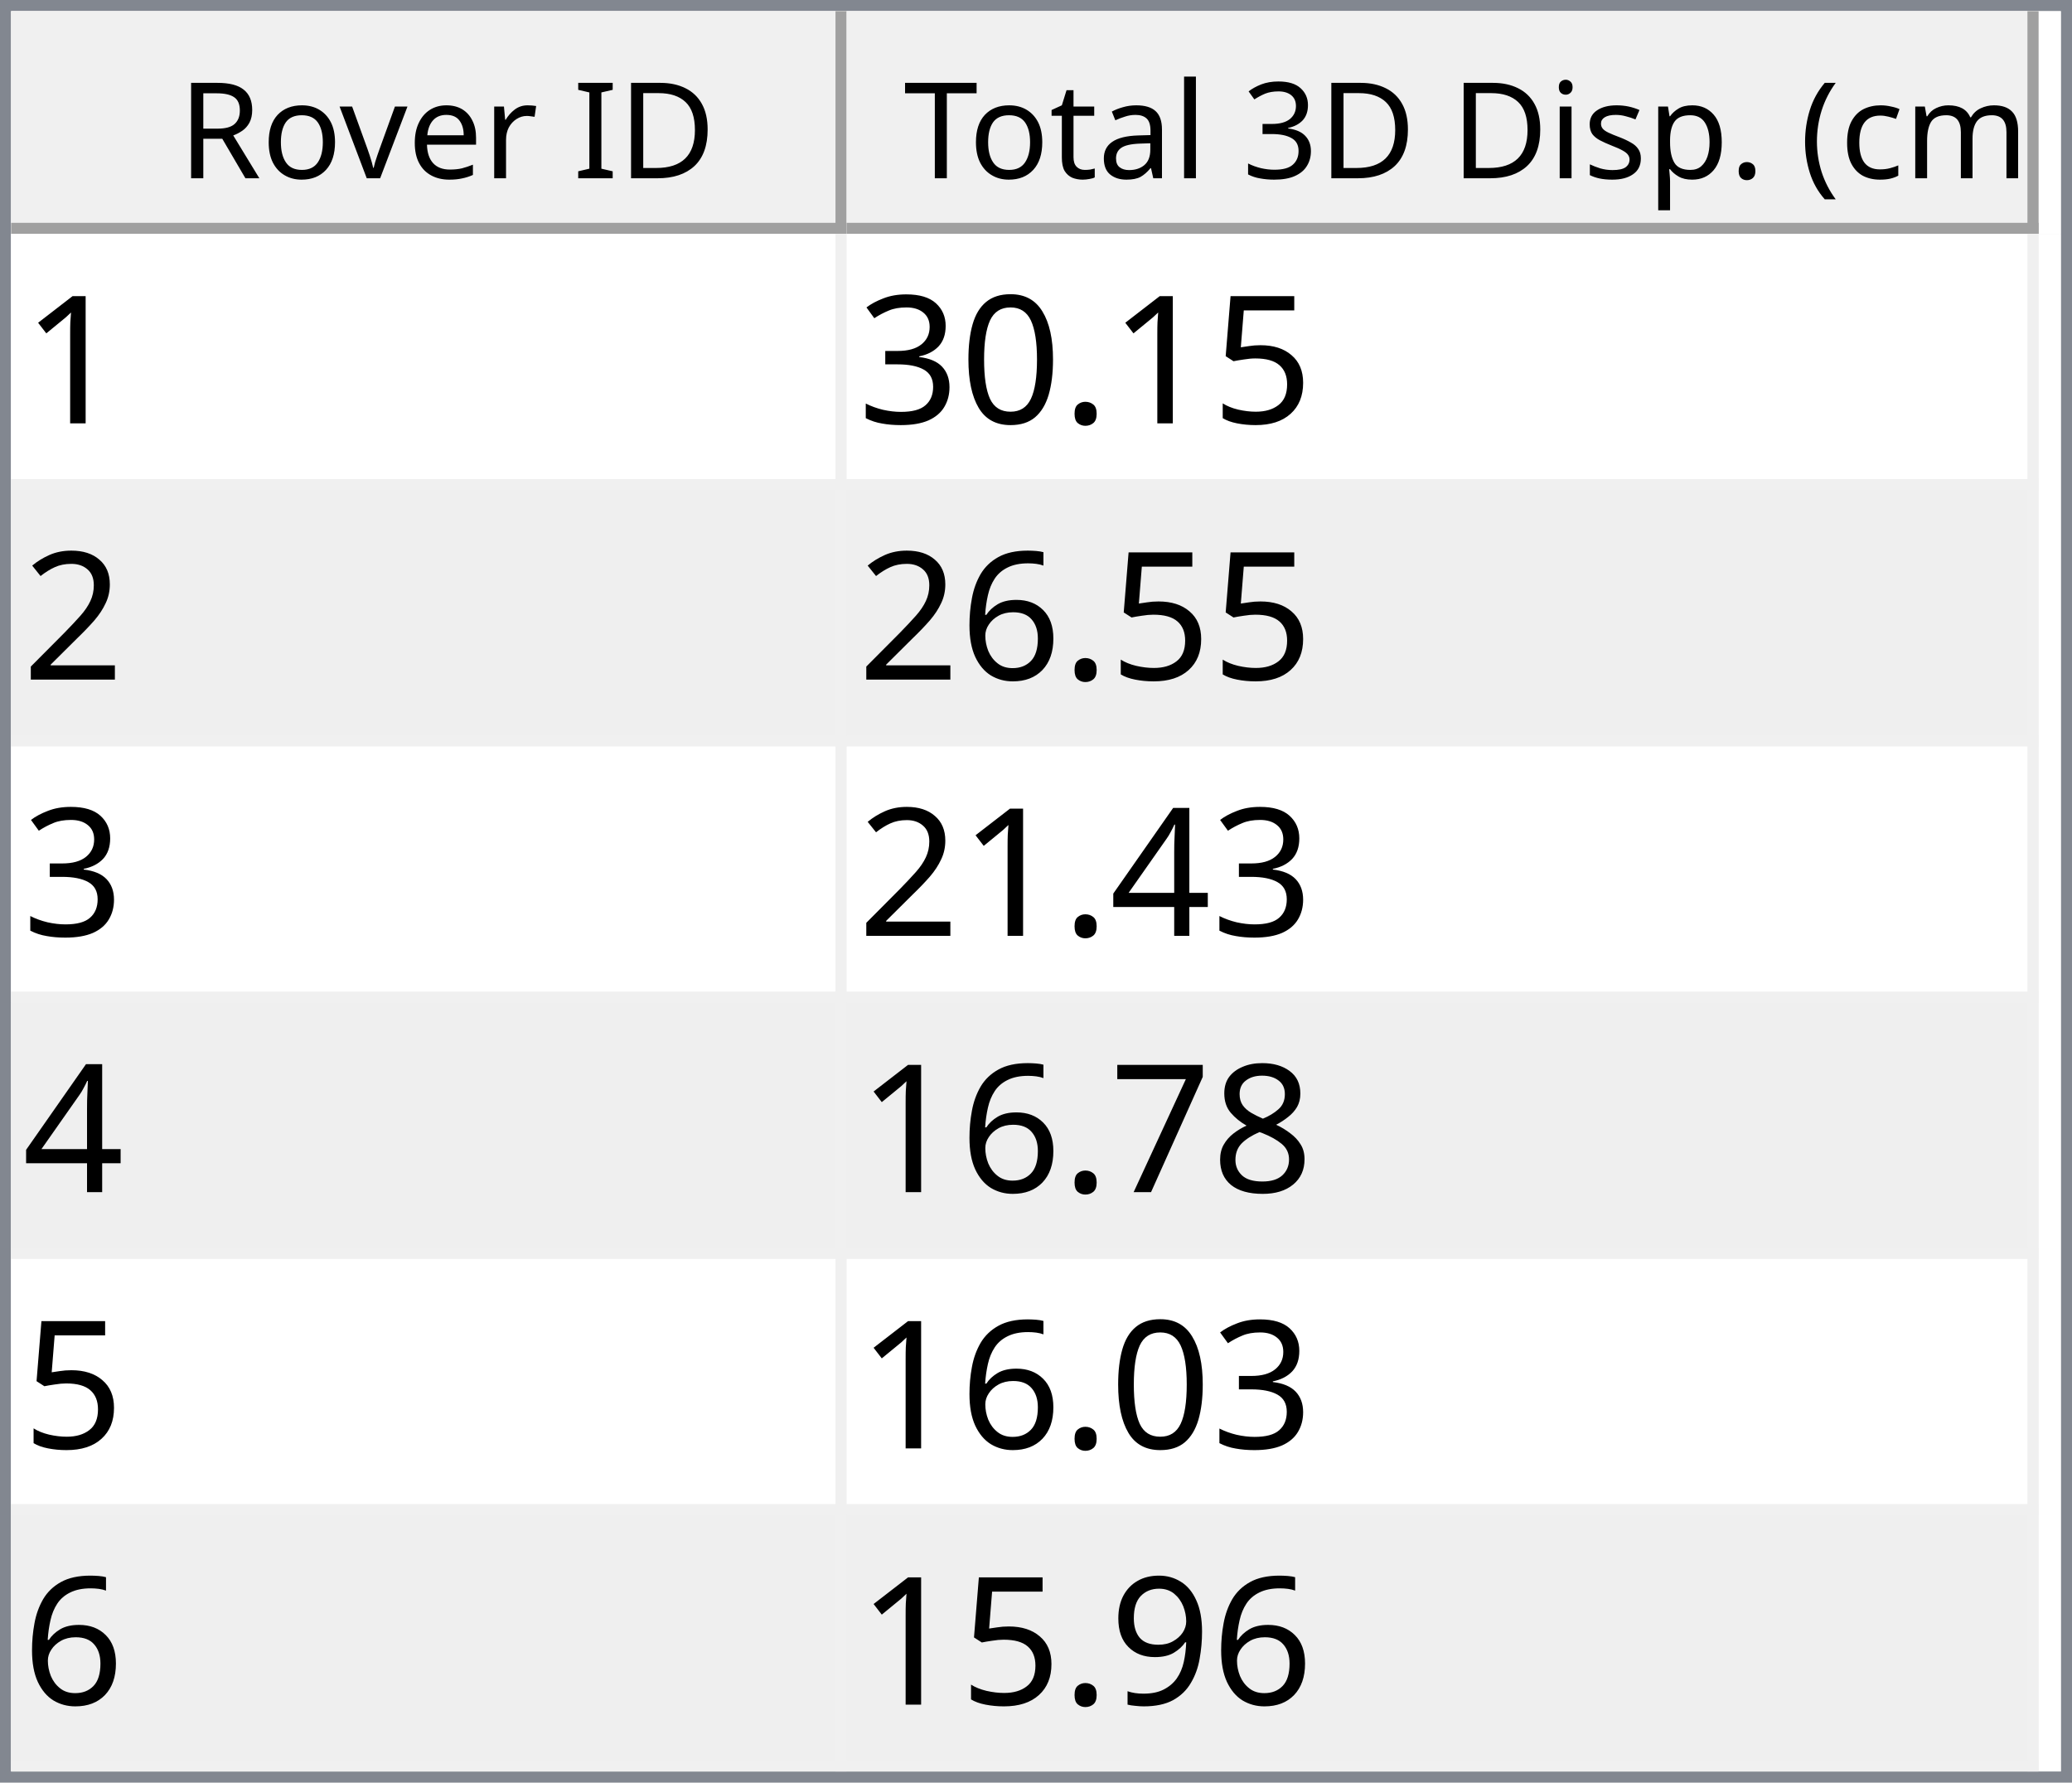
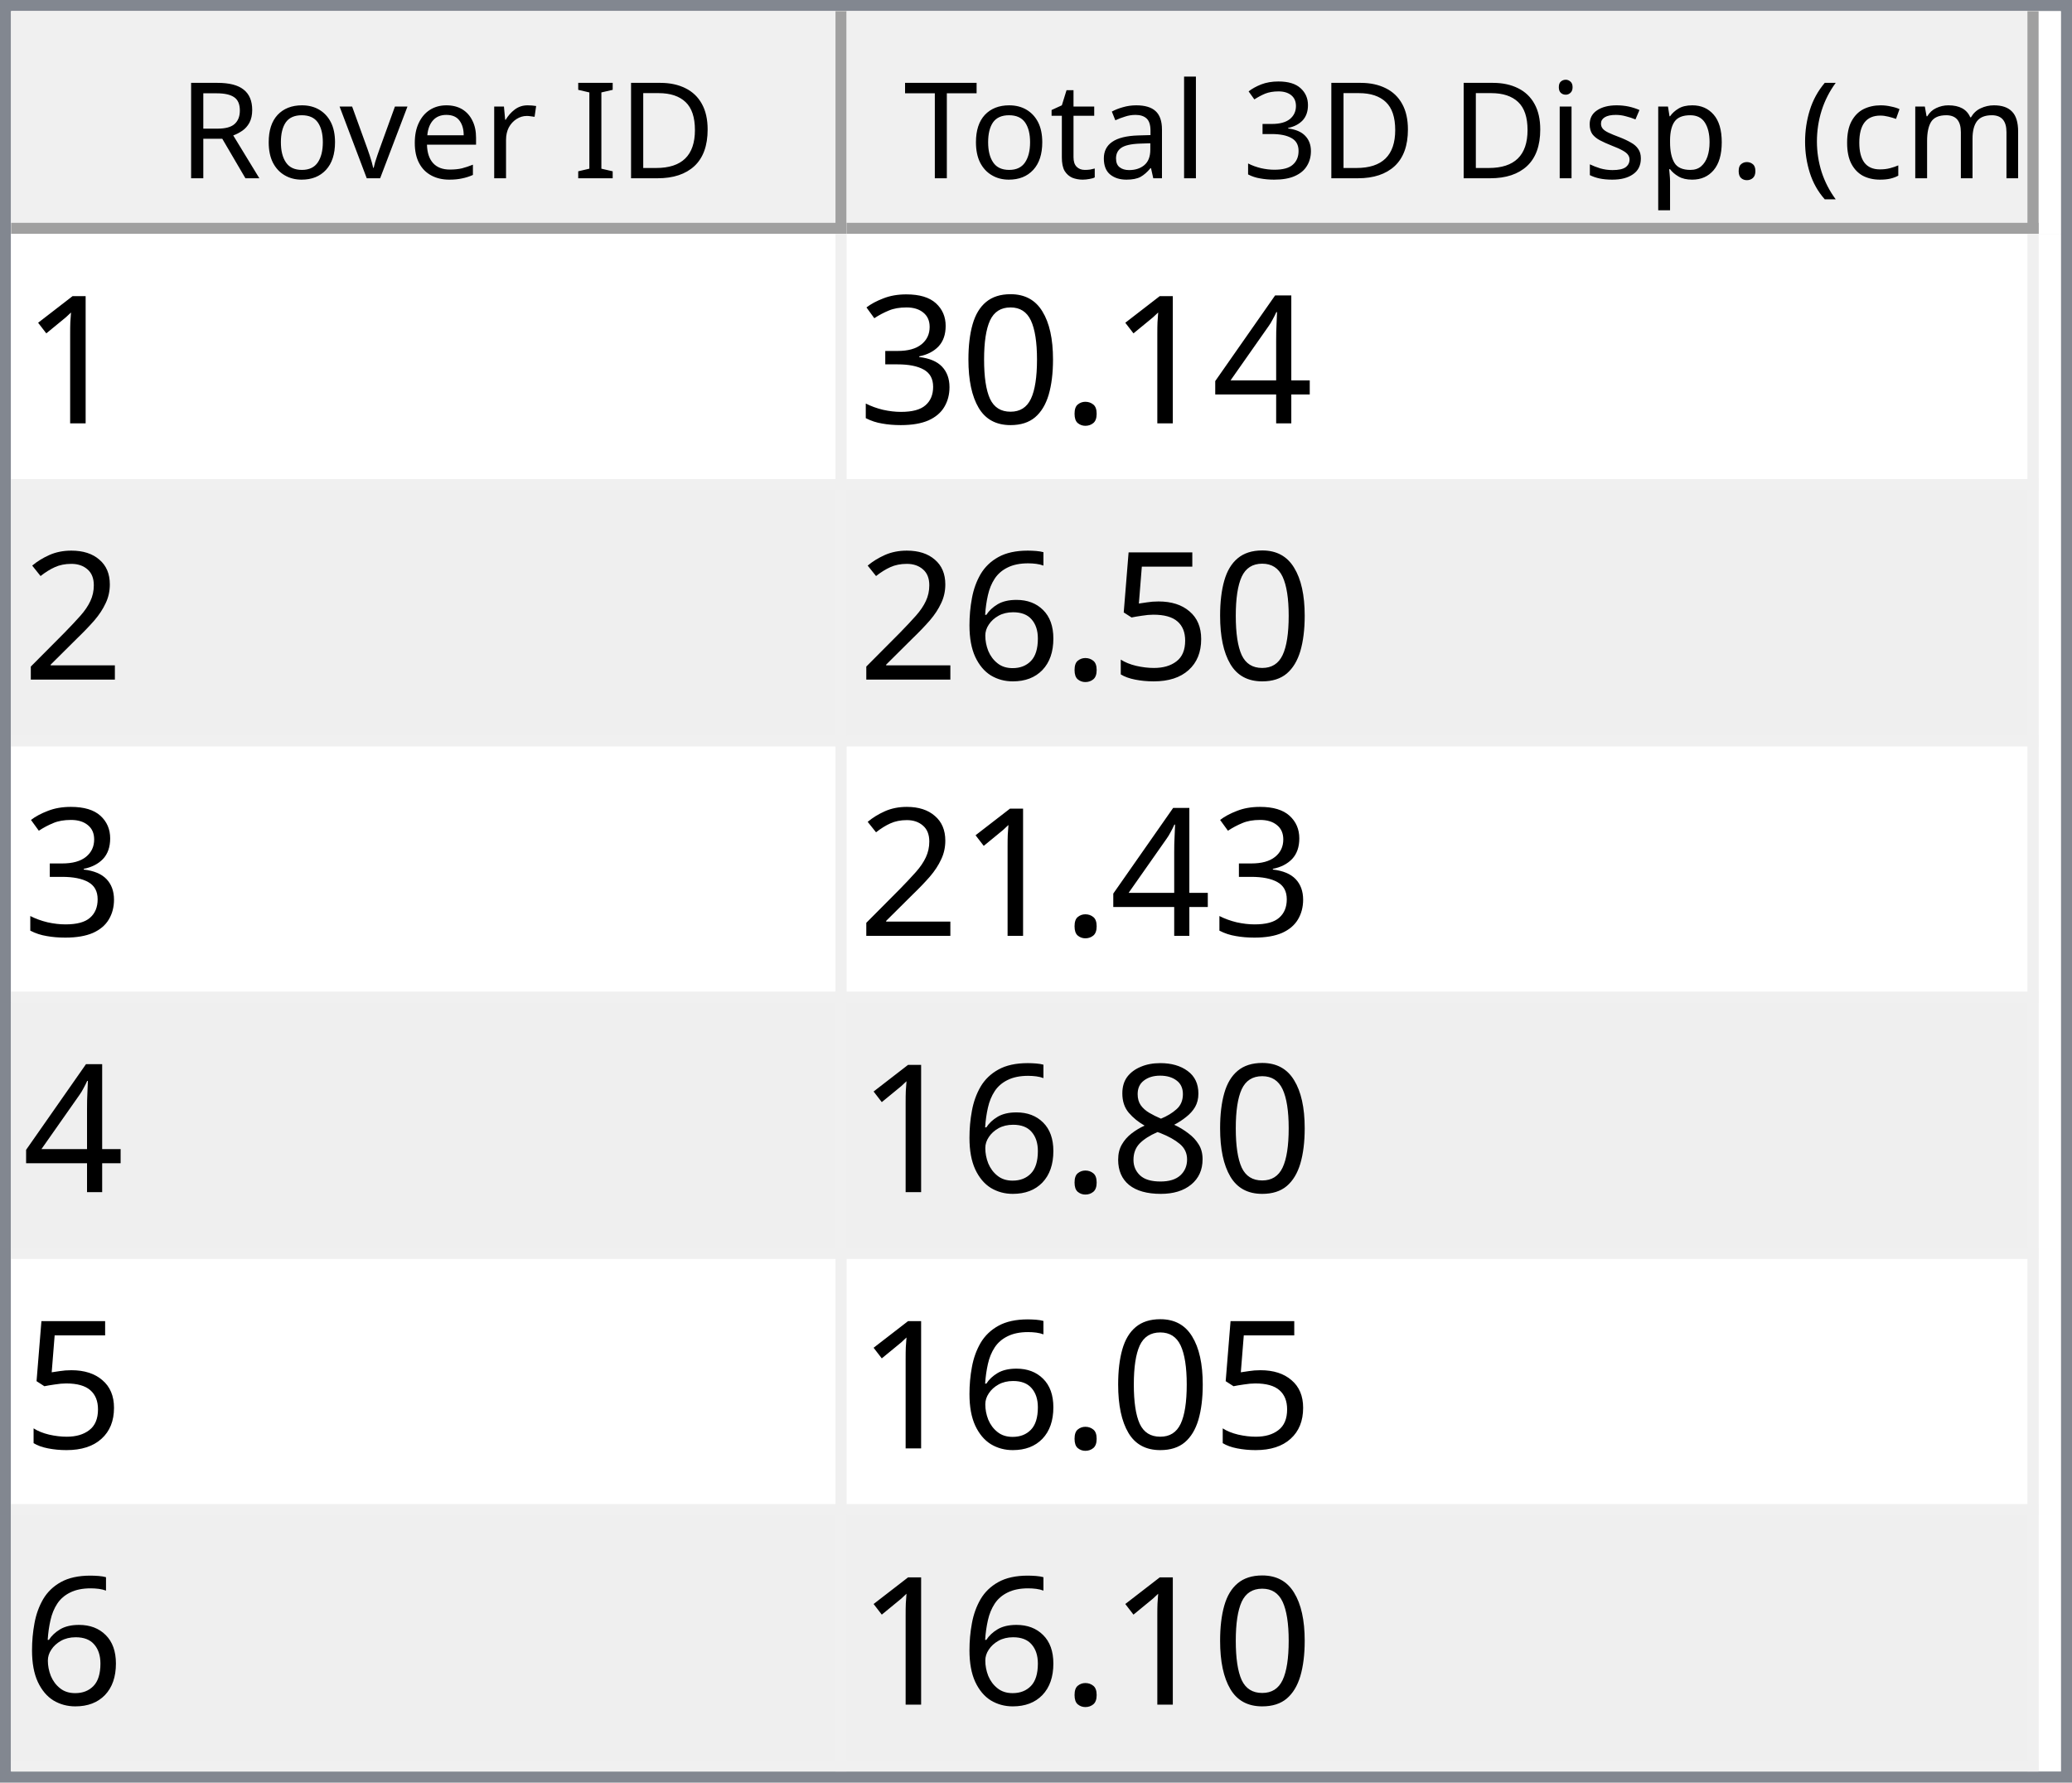
<svg xmlns="http://www.w3.org/2000/svg" style="fill-opacity:1; color-rendering:auto; color-interpolation:auto; text-rendering:auto; stroke:black; stroke-linecap:square; stroke-miterlimit:10; shape-rendering:auto; stroke-opacity:1; fill:black; stroke-dasharray:none; font-weight:normal; stroke-width:1; font-family:'Dialog'; font-style:normal; stroke-linejoin:miter; font-size:12px; stroke-dashoffset:0; image-rendering:auto;" width="186" height="160">
  <defs id="genericDefs" />
  <g>
    <defs id="defs1">
      <clipPath clipPathUnits="userSpaceOnUse" id="clipPath1">
        <path d="M0 0 L186 0 L186 160 L0 160 L0 0 Z" />
      </clipPath>
      <clipPath clipPathUnits="userSpaceOnUse" id="clipPath2">
        <path d="M0 0 L0 160 L186 160 L186 0 Z" />
      </clipPath>
      <clipPath clipPathUnits="userSpaceOnUse" id="clipPath3">
        <path d="M0 0 L0 20 L184 20 L184 0 Z" />
      </clipPath>
      <clipPath clipPathUnits="userSpaceOnUse" id="clipPath4">
        <path d="M0 0 L0 20 L75 20 L75 0 Z" />
      </clipPath>
      <clipPath clipPathUnits="userSpaceOnUse" id="clipPath5">
        <path d="M1 1 L1 19 L74 19 L74 1 Z" />
      </clipPath>
      <clipPath clipPathUnits="userSpaceOnUse" id="clipPath6">
        <path d="M0 0 L0 18 L73 18 L73 0 Z" />
      </clipPath>
      <clipPath clipPathUnits="userSpaceOnUse" id="clipPath7">
        <path d="M-0.5 -0.5 L-0.5 19.5 L74.5 19.5 L74.5 -0.5 Z" />
      </clipPath>
      <clipPath clipPathUnits="userSpaceOnUse" id="clipPath8">
        <path d="M0 0 L0 20 L107 20 L107 0 Z" />
      </clipPath>
      <clipPath clipPathUnits="userSpaceOnUse" id="clipPath9">
        <path d="M1 1 L1 19 L106 19 L106 1 Z" />
      </clipPath>
      <clipPath clipPathUnits="userSpaceOnUse" id="clipPath10">
        <path d="M0 0 L0 18 L105 18 L105 0 Z" />
      </clipPath>
      <clipPath clipPathUnits="userSpaceOnUse" id="clipPath11">
        <path d="M-0.5 -0.5 L-0.5 19.5 L106.5 19.5 L106.5 -0.5 Z" />
      </clipPath>
      <clipPath clipPathUnits="userSpaceOnUse" id="clipPath12">
        <path d="M0 0 L0 138 L184 138 L184 0 Z" />
      </clipPath>
      <clipPath clipPathUnits="userSpaceOnUse" id="clipPath13">
        <path d="M0 0 L0 138 L182 138 L182 0 Z" />
      </clipPath>
      <clipPath clipPathUnits="userSpaceOnUse" id="clipPath14">
        <path d="M-0.5 -0.5 L-0.5 137.5 L181.5 137.5 L181.5 -0.5 Z" />
      </clipPath>
      <clipPath clipPathUnits="userSpaceOnUse" id="clipPath15">
        <path d="M0 0 L0 22 L74 22 L74 0 Z" />
      </clipPath>
      <clipPath clipPathUnits="userSpaceOnUse" id="clipPath16">
        <path d="M0 0 L0 22 L106 22 L106 0 Z" />
      </clipPath>
      <font horiz-adv-x="64.551" id="font1">
        <font-face ascent="107.91" descent="25.098" units-per-em="100" style="font-style:normal; font-family:Segoe UI; font-weight:normal;" />
        <missing-glyph horiz-adv-x="64.551" d="M8.109 0 L8.109 68.266 L56.453 68.266 L56.453 0 L8.109 0 ZM15.328 7.234 L49.219 7.234 L49.219 61.031 L15.328 61.031 L15.328 7.234 Z" />
        <glyph unicode="D" horiz-adv-x="70.117" d="M9.188 0 L9.188 70.016 L28.516 70.016 Q65.531 70.016 65.531 35.891 Q65.531 19.672 55.25 9.836 Q44.969 0 27.734 0 L9.188 0 ZM17.391 62.594 L17.391 7.422 L27.828 7.422 Q41.609 7.422 49.273 14.797 Q56.938 22.172 56.938 35.688 Q56.938 62.594 28.328 62.594 L17.391 62.594 Z" />
        <glyph unicode="I" horiz-adv-x="26.611" d="M17.391 0 L9.188 0 L9.188 70.016 L17.391 70.016 L17.391 0 Z" />
        <glyph unicode=" " horiz-adv-x="27.393" d="" />
        <glyph unicode="r" horiz-adv-x="34.766" d="M34.188 41.891 Q32.078 43.5 28.125 43.5 Q23 43.5 19.555 38.672 Q16.109 33.844 16.109 25.484 L16.109 0 L8.109 0 L8.109 50 L16.109 50 L16.109 39.703 L16.312 39.703 Q18.016 44.969 21.531 47.922 Q25.047 50.875 29.391 50.875 Q32.516 50.875 34.188 50.203 L34.188 41.891 Z" />
        <glyph unicode="e" horiz-adv-x="52.295" d="M48.297 23 L12.984 23 Q13.188 14.656 17.484 10.109 Q21.781 5.562 29.297 5.562 Q37.75 5.562 44.828 11.141 L44.828 3.609 Q38.234 -1.172 27.391 -1.172 Q16.797 -1.172 10.742 5.641 Q4.688 12.453 4.688 24.812 Q4.688 36.469 11.305 43.82 Q17.922 51.172 27.734 51.172 Q37.547 51.172 42.922 44.828 Q48.297 38.484 48.297 27.203 L48.297 23 ZM40.094 29.781 Q40.047 36.719 36.75 40.578 Q33.453 44.438 27.594 44.438 Q21.922 44.438 17.969 40.383 Q14.016 36.328 13.094 29.781 L40.094 29.781 Z" />
        <glyph unicode="v" horiz-adv-x="47.9" d="M47.406 50 L27.484 0 L19.625 0 L0.688 50 L9.469 50 L22.172 13.672 Q23.578 9.672 23.922 6.688 L24.125 6.688 Q24.609 10.453 25.688 13.484 L38.969 50 L47.406 50 Z" />
        <glyph unicode="o" horiz-adv-x="58.594" d="M29 -1.172 Q17.922 -1.172 11.305 5.836 Q4.688 12.844 4.688 24.422 Q4.688 37.016 11.57 44.094 Q18.453 51.172 30.172 51.172 Q41.359 51.172 47.633 44.289 Q53.906 37.406 53.906 25.203 Q53.906 13.234 47.141 6.031 Q40.375 -1.172 29 -1.172 ZM29.594 44.438 Q21.875 44.438 17.383 39.188 Q12.891 33.938 12.891 24.703 Q12.891 15.828 17.43 10.695 Q21.969 5.562 29.594 5.562 Q37.359 5.562 41.531 10.594 Q45.703 15.625 45.703 24.906 Q45.703 34.281 41.531 39.359 Q37.359 44.438 29.594 44.438 Z" />
        <glyph unicode="R" horiz-adv-x="59.814" d="M59.375 0 L49.609 0 L37.891 19.625 Q36.281 22.359 34.766 24.289 Q33.25 26.219 31.664 27.438 Q30.078 28.656 28.25 29.219 Q26.422 29.781 24.125 29.781 L17.391 29.781 L17.391 0 L9.188 0 L9.188 70.016 L30.078 70.016 Q34.672 70.016 38.555 68.867 Q42.438 67.719 45.289 65.375 Q48.141 63.031 49.758 59.547 Q51.375 56.062 51.375 51.375 Q51.375 47.703 50.273 44.656 Q49.172 41.609 47.148 39.211 Q45.125 36.812 42.266 35.133 Q39.406 33.453 35.844 32.516 L35.844 32.328 Q37.594 31.547 38.891 30.547 Q40.188 29.547 41.359 28.18 Q42.531 26.812 43.68 25.078 Q44.828 23.344 46.234 21.047 L59.375 0 ZM17.391 62.594 L17.391 37.203 L28.516 37.203 Q31.594 37.203 34.203 38.133 Q36.812 39.062 38.719 40.797 Q40.625 42.531 41.703 45.047 Q42.781 47.562 42.781 50.688 Q42.781 56.297 39.141 59.445 Q35.5 62.594 28.609 62.594 L17.391 62.594 Z" />
        <glyph unicode=")" horiz-adv-x="30.176" d="M8.297 -15.922 L1.172 -15.922 Q16.406 2.344 16.406 26.812 Q16.406 51.469 1.078 70.016 L8.297 70.016 Q23.531 52.156 23.531 26.703 Q23.531 1.375 8.297 -15.922 Z" />
        <glyph unicode="m" horiz-adv-x="86.133" d="M79.109 0 L71.094 0 L71.094 28.719 Q71.094 37.016 68.531 40.727 Q65.969 44.438 59.906 44.438 Q54.781 44.438 51.195 39.75 Q47.609 35.062 47.609 28.516 L47.609 0 L39.594 0 L39.594 29.688 Q39.594 44.438 28.219 44.438 Q22.953 44.438 19.531 40.016 Q16.109 35.594 16.109 28.516 L16.109 0 L8.109 0 L8.109 50 L16.109 50 L16.109 42.094 L16.312 42.094 Q21.625 51.172 31.844 51.172 Q36.969 51.172 40.773 48.312 Q44.578 45.453 46 40.828 Q51.562 51.172 62.594 51.172 Q79.109 51.172 79.109 30.812 L79.109 0 Z" />
        <glyph unicode="c" horiz-adv-x="46.191" d="M42.188 2.297 Q36.422 -1.172 28.516 -1.172 Q17.828 -1.172 11.258 5.789 Q4.688 12.75 4.688 23.828 Q4.688 36.188 11.766 43.68 Q18.844 51.172 30.672 51.172 Q37.25 51.172 42.281 48.734 L42.281 40.531 Q36.719 44.438 30.375 44.438 Q22.703 44.438 17.797 38.945 Q12.891 33.453 12.891 24.516 Q12.891 15.719 17.508 10.641 Q22.125 5.562 29.891 5.562 Q36.422 5.562 42.188 9.906 L42.188 2.297 Z" />
        <glyph unicode="(" horiz-adv-x="30.176" d="M29.109 -15.922 L21.969 -15.922 Q6.844 1.375 6.844 26.703 Q6.844 52.156 21.969 70.016 L29.203 70.016 Q13.875 51.469 13.875 26.812 Q13.875 2.344 29.109 -15.922 Z" />
        <glyph unicode="." horiz-adv-x="21.68" d="M10.891 -1.078 Q8.641 -1.078 7.055 0.539 Q5.469 2.156 5.469 4.391 Q5.469 6.641 7.055 8.273 Q8.641 9.906 10.891 9.906 Q13.188 9.906 14.797 8.273 Q16.406 6.641 16.406 4.391 Q16.406 2.156 14.797 0.539 Q13.188 -1.078 10.891 -1.078 Z" />
        <glyph unicode="p" horiz-adv-x="58.789" d="M16.312 7.234 L16.109 7.234 L16.109 -23 L8.109 -23 L8.109 50 L16.109 50 L16.109 41.219 L16.312 41.219 Q22.219 51.172 33.594 51.172 Q43.266 51.172 48.688 44.461 Q54.109 37.75 54.109 26.469 Q54.109 13.922 48 6.375 Q41.891 -1.172 31.297 -1.172 Q21.578 -1.172 16.312 7.234 ZM16.109 27.391 L16.109 20.406 Q16.109 14.203 20.141 9.883 Q24.172 5.562 30.375 5.562 Q37.641 5.562 41.773 11.133 Q45.906 16.703 45.906 26.609 Q45.906 34.969 42.047 39.703 Q38.188 44.438 31.594 44.438 Q24.609 44.438 20.359 39.578 Q16.109 34.719 16.109 27.391 Z" />
        <glyph unicode="s" horiz-adv-x="42.432" d="M5.078 1.812 L5.078 10.406 Q11.625 5.562 19.484 5.562 Q30.031 5.562 30.031 12.594 Q30.031 14.594 29.125 15.992 Q28.219 17.391 26.68 18.461 Q25.141 19.531 23.07 20.383 Q21 21.234 18.609 22.172 Q15.281 23.484 12.766 24.828 Q10.25 26.172 8.57 27.859 Q6.891 29.547 6.031 31.695 Q5.172 33.844 5.172 36.719 Q5.172 40.234 6.789 42.945 Q8.406 45.656 11.086 47.484 Q13.766 49.312 17.211 50.242 Q20.656 51.172 24.312 51.172 Q30.812 51.172 35.938 48.922 L35.938 40.828 Q30.422 44.438 23.25 44.438 Q21 44.438 19.195 43.922 Q17.391 43.406 16.094 42.477 Q14.797 41.547 14.086 40.258 Q13.375 38.969 13.375 37.406 Q13.375 35.453 14.086 34.133 Q14.797 32.812 16.164 31.789 Q17.531 30.766 19.484 29.938 Q21.438 29.109 23.922 28.125 Q27.25 26.859 29.883 25.516 Q32.516 24.172 34.375 22.484 Q36.234 20.797 37.234 18.602 Q38.234 16.406 38.234 13.375 Q38.234 9.672 36.602 6.938 Q34.969 4.203 32.234 2.398 Q29.5 0.594 25.93 -0.289 Q22.359 -1.172 18.453 -1.172 Q10.75 -1.172 5.078 1.812 Z" />
        <glyph unicode="i" horiz-adv-x="24.219" d="M12.203 62.703 Q10.062 62.703 8.547 64.164 Q7.031 65.625 7.031 67.875 Q7.031 70.125 8.547 71.609 Q10.062 73.094 12.203 73.094 Q14.406 73.094 15.945 71.609 Q17.484 70.125 17.484 67.875 Q17.484 65.719 15.945 64.211 Q14.406 62.703 12.203 62.703 ZM16.109 0 L8.109 0 L8.109 50 L16.109 50 L16.109 0 Z" />
        <glyph unicode="3" horiz-adv-x="53.906" d="M46.531 19.828 Q46.531 15.094 44.75 11.211 Q42.969 7.328 39.719 4.57 Q36.469 1.812 31.93 0.297 Q27.391 -1.219 21.922 -1.219 Q11.922 -1.219 6 2.594 L6 11.188 Q13.094 5.609 22.219 5.609 Q25.875 5.609 28.828 6.539 Q31.781 7.469 33.906 9.227 Q36.031 10.984 37.18 13.477 Q38.328 15.969 38.328 19.094 Q38.328 32.812 18.797 32.812 L12.984 32.812 L12.984 39.594 L18.5 39.594 Q35.797 39.594 35.797 52.484 Q35.797 64.406 22.609 64.406 Q15.188 64.406 8.688 59.422 L8.688 67.188 Q15.375 71.188 24.609 71.188 Q29 71.188 32.57 69.969 Q36.141 68.75 38.68 66.555 Q41.219 64.359 42.609 61.281 Q44 58.203 44 54.5 Q44 40.672 30.031 36.719 L30.031 36.531 Q33.594 36.141 36.625 34.797 Q39.656 33.453 41.852 31.305 Q44.047 29.156 45.289 26.25 Q46.531 23.344 46.531 19.828 Z" />
        <glyph unicode="l" horiz-adv-x="24.219" d="M16.109 0 L8.109 0 L8.109 74.031 L16.109 74.031 L16.109 0 Z" />
        <glyph unicode="a" horiz-adv-x="50.879" d="M43.891 0 L35.891 0 L35.891 7.812 L35.688 7.812 Q30.469 -1.172 20.312 -1.172 Q12.844 -1.172 8.617 2.781 Q4.391 6.734 4.391 13.281 Q4.391 27.297 20.906 29.594 L35.891 31.688 Q35.891 44.438 25.594 44.438 Q16.547 44.438 9.281 38.281 L9.281 46.484 Q16.656 51.172 26.266 51.172 Q43.891 51.172 43.891 32.516 L43.891 0 ZM35.891 25.297 L23.828 23.641 Q18.266 22.859 15.43 20.875 Q12.594 18.891 12.594 13.875 Q12.594 10.203 15.211 7.883 Q17.828 5.562 22.172 5.562 Q28.125 5.562 32.008 9.742 Q35.891 13.922 35.891 20.312 L35.891 25.297 Z" />
        <glyph unicode="t" horiz-adv-x="33.887" d="M31.297 0.484 Q28.469 -1.078 23.828 -1.078 Q10.688 -1.078 10.688 13.578 L10.688 43.172 L2.094 43.172 L2.094 50 L10.688 50 L10.688 62.203 L18.703 64.797 L18.703 50 L31.297 50 L31.297 43.172 L18.703 43.172 L18.703 14.984 Q18.703 9.969 20.414 7.82 Q22.125 5.672 26.078 5.672 Q29.109 5.672 31.297 7.328 L31.297 0.484 Z" />
        <glyph unicode="T" horiz-adv-x="52.393" d="M50.594 62.594 L30.375 62.594 L30.375 0 L22.172 0 L22.172 62.594 L2 62.594 L2 70.016 L50.594 70.016 L50.594 62.594 Z" />
      </font>
      <font horiz-adv-x="75.0" id="font2">
        <font-face ascent="100.537" descent="21.973" units-per-em="100" style="font-style:normal; font-family:sans-serif; font-weight:normal;" />
        <missing-glyph horiz-adv-x="75.0" d="M12.5 0 L12.5 62.5 L62.5 62.5 L62.5 0 L12.5 0 ZM14.062 1.562 L60.938 1.562 L60.938 60.938 L14.062 60.938 L14.062 1.562 Z" />
        <glyph unicode="1" horiz-adv-x="55.615" d="M37.25 0 L28.469 0 L28.469 56 Q25.297 52.984 20.141 49.953 Q14.984 46.922 10.891 45.406 L10.891 53.906 Q18.266 57.375 23.781 62.305 Q29.297 67.234 31.594 71.875 L37.25 71.875 L37.25 0 Z" />
-         <glyph unicode="5" horiz-adv-x="55.615" d="M4.156 18.75 L13.375 19.531 Q14.406 12.797 18.141 9.398 Q21.875 6 27.156 6 Q33.5 6 37.891 10.789 Q42.281 15.578 42.281 23.484 Q42.281 31 38.062 35.352 Q33.844 39.703 27 39.703 Q22.75 39.703 19.336 37.773 Q15.922 35.844 13.969 32.766 L5.719 33.844 L12.641 70.609 L48.25 70.609 L48.25 62.203 L19.672 62.203 L15.828 42.969 Q22.266 47.469 29.344 47.469 Q38.719 47.469 45.164 40.969 Q51.609 34.469 51.609 24.266 Q51.609 14.547 45.953 7.469 Q39.062 -1.219 27.156 -1.219 Q17.391 -1.219 11.211 4.25 Q5.031 9.719 4.156 18.75 Z" />
+         <glyph unicode="4" horiz-adv-x="55.615" d="M32.328 0 L32.328 17.141 L1.266 17.141 L1.266 25.203 L33.938 71.578 L41.109 71.578 L41.109 25.203 L50.781 25.203 L50.781 17.141 L41.109 17.141 L41.109 0 L32.328 0 ZM32.328 25.203 L32.328 57.469 L9.906 25.203 L32.328 25.203 Z" />
        <glyph unicode="." horiz-adv-x="27.783" d="M9.078 0 L9.078 10.016 L19.094 10.016 L19.094 0 L9.078 0 Z" />
        <glyph unicode="0" horiz-adv-x="55.615" d="M4.156 35.297 Q4.156 48 6.766 55.742 Q9.375 63.484 14.523 67.68 Q19.672 71.875 27.484 71.875 Q33.25 71.875 37.594 69.555 Q41.938 67.234 44.773 62.867 Q47.609 58.5 49.219 52.227 Q50.828 45.953 50.828 35.297 Q50.828 22.703 48.242 14.969 Q45.656 7.234 40.508 3.008 Q35.359 -1.219 27.484 -1.219 Q17.141 -1.219 11.234 6.203 Q4.156 15.141 4.156 35.297 ZM13.188 35.297 Q13.188 17.672 17.312 11.836 Q21.438 6 27.484 6 Q33.547 6 37.672 11.859 Q41.797 17.719 41.797 35.297 Q41.797 52.984 37.672 58.789 Q33.547 64.594 27.391 64.594 Q21.344 64.594 17.719 59.469 Q13.188 52.938 13.188 35.297 Z" />
        <glyph unicode="3" horiz-adv-x="55.615" d="M4.203 18.891 L12.984 20.062 Q14.5 12.594 18.141 9.297 Q21.781 6 27 6 Q33.203 6 37.477 10.297 Q41.75 14.594 41.75 20.953 Q41.75 27 37.797 30.93 Q33.844 34.859 27.734 34.859 Q25.25 34.859 21.531 33.891 L22.516 41.609 Q23.391 41.5 23.922 41.5 Q29.547 41.5 34.039 44.43 Q38.531 47.359 38.531 53.469 Q38.531 58.297 35.258 61.477 Q31.984 64.656 26.812 64.656 Q21.688 64.656 18.266 61.43 Q14.844 58.203 13.875 51.766 L5.078 53.328 Q6.688 62.156 12.398 67.016 Q18.109 71.875 26.609 71.875 Q32.469 71.875 37.398 69.359 Q42.328 66.844 44.945 62.5 Q47.562 58.156 47.562 53.266 Q47.562 48.641 45.07 44.828 Q42.578 41.016 37.703 38.766 Q44.047 37.312 47.562 32.695 Q51.078 28.078 51.078 21.141 Q51.078 11.766 44.242 5.25 Q37.406 -1.266 26.953 -1.266 Q17.531 -1.266 11.305 4.352 Q5.078 9.969 4.203 18.891 Z" />
        <glyph unicode="2" horiz-adv-x="55.615" d="M50.344 8.453 L50.344 0 L3.031 0 Q2.938 3.172 4.047 6.109 Q5.859 10.938 9.836 15.625 Q13.812 20.312 21.344 26.469 Q33.016 36.031 37.117 41.625 Q41.219 47.219 41.219 52.203 Q41.219 57.422 37.477 61.008 Q33.734 64.594 27.734 64.594 Q21.391 64.594 17.578 60.789 Q13.766 56.984 13.719 50.25 L4.688 51.172 Q5.609 61.281 11.664 66.578 Q17.719 71.875 27.938 71.875 Q38.234 71.875 44.242 66.164 Q50.25 60.453 50.25 52 Q50.25 47.703 48.492 43.555 Q46.734 39.406 42.656 34.812 Q38.578 30.219 29.109 22.219 Q21.188 15.578 18.945 13.211 Q16.703 10.844 15.234 8.453 L50.344 8.453 Z" />
+         <glyph unicode="5" horiz-adv-x="55.615" d="M4.156 18.75 L13.375 19.531 Q14.406 12.797 18.141 9.398 Q21.875 6 27.156 6 Q33.5 6 37.891 10.789 Q42.281 15.578 42.281 23.484 Q42.281 31 38.062 35.352 Q33.844 39.703 27 39.703 Q22.75 39.703 19.336 37.773 Q15.922 35.844 13.969 32.766 L5.719 33.844 L12.641 70.609 L48.25 70.609 L48.25 62.203 L19.672 62.203 L15.828 42.969 Q22.266 47.469 29.344 47.469 Q38.719 47.469 45.164 40.969 Q51.609 34.469 51.609 24.266 Q51.609 14.547 45.953 7.469 Q39.062 -1.219 27.156 -1.219 Q17.391 -1.219 11.211 4.25 Q5.031 9.719 4.156 18.75 Z" />
        <glyph unicode="6" horiz-adv-x="55.615" d="M49.75 54.047 L41.016 53.375 Q39.844 58.547 37.703 60.891 Q34.125 64.656 28.906 64.656 Q24.703 64.656 21.531 62.312 Q17.391 59.281 14.992 53.469 Q12.594 47.656 12.5 36.922 Q15.672 41.75 20.266 44.094 Q24.859 46.438 29.891 46.438 Q38.672 46.438 44.852 39.969 Q51.031 33.5 51.031 23.25 Q51.031 16.5 48.125 10.719 Q45.219 4.938 40.141 1.859 Q35.062 -1.219 28.609 -1.219 Q17.625 -1.219 10.695 6.859 Q3.766 14.938 3.766 33.5 Q3.766 54.25 11.422 63.672 Q18.109 71.875 29.438 71.875 Q37.891 71.875 43.289 67.141 Q48.688 62.406 49.75 54.047 ZM13.875 23.188 Q13.875 18.656 15.797 14.508 Q17.719 10.359 21.188 8.18 Q24.656 6 28.469 6 Q34.031 6 38.039 10.492 Q42.047 14.984 42.047 22.703 Q42.047 30.125 38.086 34.398 Q34.125 38.672 28.125 38.672 Q22.172 38.672 18.023 34.398 Q13.875 30.125 13.875 23.188 Z" />
-         <glyph unicode="4" horiz-adv-x="55.615" d="M32.328 0 L32.328 17.141 L1.266 17.141 L1.266 25.203 L33.938 71.578 L41.109 71.578 L41.109 25.203 L50.781 25.203 L50.781 17.141 L41.109 17.141 L41.109 0 L32.328 0 ZM32.328 25.203 L32.328 57.469 L9.906 25.203 L32.328 25.203 Z" />
        <glyph unicode="8" horiz-adv-x="55.615" d="M17.672 38.812 Q12.203 40.828 9.57 44.539 Q6.938 48.25 6.938 53.422 Q6.938 61.234 12.555 66.555 Q18.172 71.875 27.484 71.875 Q36.859 71.875 42.578 66.43 Q48.297 60.984 48.297 53.172 Q48.297 48.188 45.68 44.508 Q43.062 40.828 37.75 38.812 Q44.344 36.672 47.781 31.883 Q51.219 27.094 51.219 20.453 Q51.219 11.281 44.727 5.031 Q38.234 -1.219 27.641 -1.219 Q17.047 -1.219 10.547 5.055 Q4.047 11.328 4.047 20.703 Q4.047 27.688 7.594 32.398 Q11.141 37.109 17.672 38.812 ZM15.922 53.719 Q15.922 48.641 19.195 45.414 Q22.469 42.188 27.688 42.188 Q32.766 42.188 36.016 45.383 Q39.266 48.578 39.266 53.219 Q39.266 58.062 35.914 61.359 Q32.562 64.656 27.594 64.656 Q22.562 64.656 19.242 61.43 Q15.922 58.203 15.922 53.719 ZM13.094 20.656 Q13.094 16.891 14.875 13.375 Q16.656 9.859 20.172 7.93 Q23.688 6 27.734 6 Q34.031 6 38.133 10.055 Q42.234 14.109 42.234 20.359 Q42.234 26.703 38.016 30.859 Q33.797 35.016 27.438 35.016 Q21.234 35.016 17.164 30.914 Q13.094 26.812 13.094 20.656 Z" />
-         <glyph unicode="7" horiz-adv-x="55.615" d="M4.734 62.203 L4.734 70.656 L51.078 70.656 L51.078 63.812 Q44.234 56.547 37.523 44.484 Q30.812 32.422 27.156 19.672 Q24.516 10.688 23.781 0 L14.75 0 Q14.891 8.453 18.062 20.414 Q21.234 32.375 27.172 43.484 Q33.109 54.594 39.797 62.203 L4.734 62.203 Z" />
-         <glyph unicode="9" horiz-adv-x="55.615" d="M5.469 16.547 L13.922 17.328 Q14.984 11.375 18.016 8.688 Q21.047 6 25.781 6 Q29.828 6 32.883 7.859 Q35.938 9.719 37.891 12.82 Q39.844 15.922 41.164 21.195 Q42.484 26.469 42.484 31.938 Q42.484 32.516 42.438 33.688 Q39.797 29.5 35.234 26.883 Q30.672 24.266 25.344 24.266 Q16.453 24.266 10.305 30.711 Q4.156 37.156 4.156 47.703 Q4.156 58.594 10.578 65.234 Q17 71.875 26.656 71.875 Q33.641 71.875 39.43 68.117 Q45.219 64.359 48.219 57.398 Q51.219 50.438 51.219 37.25 Q51.219 23.531 48.242 15.406 Q45.266 7.281 39.383 3.031 Q33.5 -1.219 25.594 -1.219 Q17.188 -1.219 11.867 3.445 Q6.547 8.109 5.469 16.547 ZM41.453 48.141 Q41.453 55.719 37.43 60.156 Q33.406 64.594 27.734 64.594 Q21.875 64.594 17.531 59.812 Q13.188 55.031 13.188 47.406 Q13.188 40.578 17.312 36.305 Q21.438 32.031 27.484 32.031 Q33.594 32.031 37.523 36.305 Q41.453 40.578 41.453 48.141 Z" />
      </font>
    </defs>
    <g style="fill:white; stroke:white;">
      <rect x="0" y="0" width="186" style="clip-path:url(#clipPath1); stroke:none;" height="160" />
    </g>
    <g style="fill:white; text-rendering:optimizeSpeed; color-rendering:optimizeSpeed; image-rendering:optimizeSpeed; shape-rendering:crispEdges; stroke:white; color-interpolation:sRGB;">
      <rect x="0" width="186" height="160" y="0" style="stroke:none;" />
      <path style="stroke:none;" d="M0 160 L186 160 L186 0 L0 0 Z" />
    </g>
    <g style="fill:rgb(240,240,240); font-family:'Segoe UI'; stroke:rgb(240,240,240);">
      <rect x="0" y="0" width="186" style="clip-path:url(#clipPath2); stroke:none;" height="160" />
    </g>
    <g style="fill:rgb(130,135,144); font-family:'Segoe UI'; stroke:rgb(130,135,144);">
      <path d="M0 0 L186 0 L186 160 L0 160 L0 0 ZM1 1 L185 1 L185 159 L1 159 L1 1 Z" style="fill-rule:evenodd; clip-path:url(#clipPath2); stroke:none;" />
    </g>
    <g style="fill:white; font-family:'Segoe UI'; stroke:white;" transform="translate(1,1)">
      <rect x="0" y="0" width="184" style="clip-path:url(#clipPath3); stroke:none;" height="20" />
    </g>
    <g style="fill:rgb(240,240,240); font-family:'Segoe UI'; stroke:rgb(240,240,240);" transform="translate(1,1)">
      <rect x="0" y="0" width="75" style="clip-path:url(#clipPath4); stroke:none;" height="20" />
    </g>
    <g style="font-family:'Segoe UI';" transform="translate(2,2)">
      <text x="14" xml:space="preserve" y="14" style="clip-path:url(#clipPath6); stroke:none;">Rover ID</text>
    </g>
    <g style="fill:rgb(160,160,160); font-family:'Segoe UI'; stroke:rgb(160,160,160); stroke-linejoin:bevel;" transform="translate(1.5,1.5)">
      <line x1="74" x2="74" y1="0" style="fill:none; clip-path:url(#clipPath7);" y2="19" />
    </g>
    <g style="fill:rgb(160,160,160); font-family:'Segoe UI'; stroke:rgb(160,160,160); stroke-linejoin:bevel;" transform="matrix(1,0,0,1,1,1) translate(0.5,0.5)">
      <line x1="0" x2="74" y1="19" style="fill:none; clip-path:url(#clipPath7);" y2="19" />
    </g>
    <g style="fill:rgb(240,240,240); font-family:'Segoe UI'; stroke:rgb(240,240,240);" transform="translate(76,1)">
      <rect x="0" y="0" width="107" style="clip-path:url(#clipPath8); stroke:none;" height="20" />
    </g>
    <g style="font-family:'Segoe UI';" transform="translate(77,2)">
      <text x="1" xml:space="preserve" y="14" style="clip-path:url(#clipPath10); stroke:none;"> Total 3D Disp. (cm)</text>
    </g>
    <g style="fill:rgb(160,160,160); font-family:'Segoe UI'; stroke:rgb(160,160,160); stroke-linejoin:bevel;" transform="translate(76.5,1.5)">
      <line x1="106" x2="106" y1="0" style="fill:none; clip-path:url(#clipPath11);" y2="19" />
    </g>
    <g style="fill:rgb(160,160,160); font-family:'Segoe UI'; stroke:rgb(160,160,160); stroke-linejoin:bevel;" transform="matrix(1,0,0,1,76,1) translate(0.5,0.5)">
      <line x1="0" x2="106" y1="19" style="fill:none; clip-path:url(#clipPath11);" y2="19" />
    </g>
    <g style="fill:white; font-family:'Segoe UI'; stroke:white;" transform="translate(1,21)">
      <rect x="0" y="0" width="184" style="clip-path:url(#clipPath12); stroke:none;" height="138" />
    </g>
    <g style="fill:rgb(240,240,240); font-size:16px; font-family:sans-serif; stroke:rgb(240,240,240);" transform="translate(1,21)">
      <rect x="0" y="0" width="182" style="clip-path:url(#clipPath13); stroke:none;" height="138" />
      <line transform="translate(0.5,0.5)" x1="0" x2="181" y1="22" style="clip-path:url(#clipPath14); fill:none; stroke-linejoin:bevel;" y2="22" />
    </g>
    <g transform="matrix(1,0,0,1,1,21) translate(0.5,0.5)" style="fill:rgb(240,240,240); font-size:16px; font-family:sans-serif; stroke:rgb(240,240,240); stroke-linejoin:bevel;">
      <line x1="0" x2="181" y1="45" style="fill:none; clip-path:url(#clipPath14);" y2="45" />
    </g>
    <g transform="matrix(1,0,0,1,1,21) translate(0.5,0.5)" style="fill:rgb(240,240,240); font-size:16px; font-family:sans-serif; stroke:rgb(240,240,240); stroke-linejoin:bevel;">
      <line x1="0" x2="181" y1="68" style="fill:none; clip-path:url(#clipPath14);" y2="68" />
    </g>
    <g transform="matrix(1,0,0,1,1,21) translate(0.5,0.5)" style="fill:rgb(240,240,240); font-size:16px; font-family:sans-serif; stroke:rgb(240,240,240); stroke-linejoin:bevel;">
      <line x1="0" x2="181" y1="91" style="fill:none; clip-path:url(#clipPath14);" y2="91" />
    </g>
    <g transform="matrix(1,0,0,1,1,21) translate(0.5,0.5)" style="fill:rgb(240,240,240); font-size:16px; font-family:sans-serif; stroke:rgb(240,240,240); stroke-linejoin:bevel;">
      <line x1="0" x2="181" y1="114" style="fill:none; clip-path:url(#clipPath14);" y2="114" />
    </g>
    <g transform="matrix(1,0,0,1,1,21) translate(0.5,0.5)" style="fill:rgb(240,240,240); font-size:16px; font-family:sans-serif; stroke:rgb(240,240,240); stroke-linejoin:bevel;">
      <line x1="0" x2="181" y1="137" style="fill:none; clip-path:url(#clipPath14);" y2="137" />
    </g>
    <g transform="matrix(1,0,0,1,1,21) translate(0.5,0.5)" style="fill:rgb(240,240,240); font-size:16px; font-family:sans-serif; stroke:rgb(240,240,240); stroke-linejoin:bevel;">
      <line x1="74" x2="74" y1="0" style="fill:none; clip-path:url(#clipPath14);" y2="137" />
    </g>
    <g transform="matrix(1,0,0,1,1,21) translate(0.5,0.5)" style="fill:rgb(240,240,240); font-size:16px; font-family:sans-serif; stroke:rgb(240,240,240); stroke-linejoin:bevel;">
      <line x1="181" x2="181" y1="0" style="fill:none; clip-path:url(#clipPath14);" y2="137" />
    </g>
    <g style="fill:white; font-size:16px; font-family:sans-serif; stroke:white;" transform="matrix(1,0,0,1,1,21)">
      <rect x="0" y="0" width="74" style="clip-path:url(#clipPath15); stroke:none;" height="22" />
      <text x="1" y="17" style="fill:black; clip-path:url(#clipPath15); stroke:none;" xml:space="preserve">1</text>
    </g>
    <g style="fill:white; font-size:16px; font-family:sans-serif; stroke:white;" transform="matrix(1,0,0,1,1,21) translate(75,0)">
      <rect x="0" y="0" width="106" style="clip-path:url(#clipPath16); stroke:none;" height="22" />
-       <text x="1" y="17" style="fill:black; clip-path:url(#clipPath16); stroke:none;" xml:space="preserve">30.15</text>
+       <text x="1" y="17" style="fill:black; clip-path:url(#clipPath16); stroke:none;" xml:space="preserve">30.14</text>
    </g>
    <g style="fill:rgb(239,239,239); font-size:16px; font-family:sans-serif; stroke:rgb(239,239,239);" transform="matrix(1,0,0,1,1,21) translate(0,23)">
      <rect x="0" y="0" width="74" style="clip-path:url(#clipPath15); stroke:none;" height="22" />
      <text x="1" y="17" style="fill:black; clip-path:url(#clipPath15); stroke:none;" xml:space="preserve">2</text>
    </g>
    <g style="fill:rgb(239,239,239); font-size:16px; font-family:sans-serif; stroke:rgb(239,239,239);" transform="matrix(1,0,0,1,1,21) translate(75,23)">
      <rect x="0" y="0" width="106" style="clip-path:url(#clipPath16); stroke:none;" height="22" />
-       <text x="1" y="17" style="fill:black; clip-path:url(#clipPath16); stroke:none;" xml:space="preserve">26.55</text>
+       <text x="1" y="17" style="fill:black; clip-path:url(#clipPath16); stroke:none;" xml:space="preserve">26.50</text>
    </g>
    <g style="fill:white; font-size:16px; font-family:sans-serif; stroke:white;" transform="matrix(1,0,0,1,1,21) translate(0,46)">
      <rect x="0" y="0" width="74" style="clip-path:url(#clipPath15); stroke:none;" height="22" />
      <text x="1" y="17" style="fill:black; clip-path:url(#clipPath15); stroke:none;" xml:space="preserve">3</text>
    </g>
    <g style="fill:white; font-size:16px; font-family:sans-serif; stroke:white;" transform="matrix(1,0,0,1,1,21) translate(75,46)">
      <rect x="0" y="0" width="106" style="clip-path:url(#clipPath16); stroke:none;" height="22" />
      <text x="1" y="17" style="fill:black; clip-path:url(#clipPath16); stroke:none;" xml:space="preserve">21.43</text>
    </g>
    <g style="fill:rgb(239,239,239); font-size:16px; font-family:sans-serif; stroke:rgb(239,239,239);" transform="matrix(1,0,0,1,1,21) translate(0,69)">
      <rect x="0" y="0" width="74" style="clip-path:url(#clipPath15); stroke:none;" height="22" />
      <text x="1" y="17" style="fill:black; clip-path:url(#clipPath15); stroke:none;" xml:space="preserve">4</text>
    </g>
    <g style="fill:rgb(239,239,239); font-size:16px; font-family:sans-serif; stroke:rgb(239,239,239);" transform="matrix(1,0,0,1,1,21) translate(75,69)">
      <rect x="0" y="0" width="106" style="clip-path:url(#clipPath16); stroke:none;" height="22" />
-       <text x="1" y="17" style="fill:black; clip-path:url(#clipPath16); stroke:none;" xml:space="preserve">16.78</text>
+       <text x="1" y="17" style="fill:black; clip-path:url(#clipPath16); stroke:none;" xml:space="preserve">16.80</text>
    </g>
    <g style="fill:white; font-size:16px; font-family:sans-serif; stroke:white;" transform="matrix(1,0,0,1,1,21) translate(0,92)">
      <rect x="0" y="0" width="74" style="clip-path:url(#clipPath15); stroke:none;" height="22" />
      <text x="1" y="17" style="fill:black; clip-path:url(#clipPath15); stroke:none;" xml:space="preserve">5</text>
    </g>
    <g style="fill:white; font-size:16px; font-family:sans-serif; stroke:white;" transform="matrix(1,0,0,1,1,21) translate(75,92)">
      <rect x="0" y="0" width="106" style="clip-path:url(#clipPath16); stroke:none;" height="22" />
-       <text x="1" y="17" style="fill:black; clip-path:url(#clipPath16); stroke:none;" xml:space="preserve">16.03</text>
+       <text x="1" y="17" style="fill:black; clip-path:url(#clipPath16); stroke:none;" xml:space="preserve">16.05</text>
    </g>
    <g style="fill:rgb(239,239,239); font-size:16px; font-family:sans-serif; stroke:rgb(239,239,239);" transform="matrix(1,0,0,1,1,21) translate(0,115)">
      <rect x="0" y="0" width="74" style="clip-path:url(#clipPath15); stroke:none;" height="22" />
      <text x="1" y="17" style="fill:black; clip-path:url(#clipPath15); stroke:none;" xml:space="preserve">6</text>
    </g>
    <g style="fill:rgb(239,239,239); font-size:16px; font-family:sans-serif; stroke:rgb(239,239,239);" transform="matrix(1,0,0,1,1,21) translate(75,115)">
      <rect x="0" y="0" width="106" style="clip-path:url(#clipPath16); stroke:none;" height="22" />
-       <text x="1" y="17" style="fill:black; clip-path:url(#clipPath16); stroke:none;" xml:space="preserve">15.96</text>
+       <text x="1" y="17" style="fill:black; clip-path:url(#clipPath16); stroke:none;" xml:space="preserve">16.10</text>
    </g>
  </g>
</svg>
